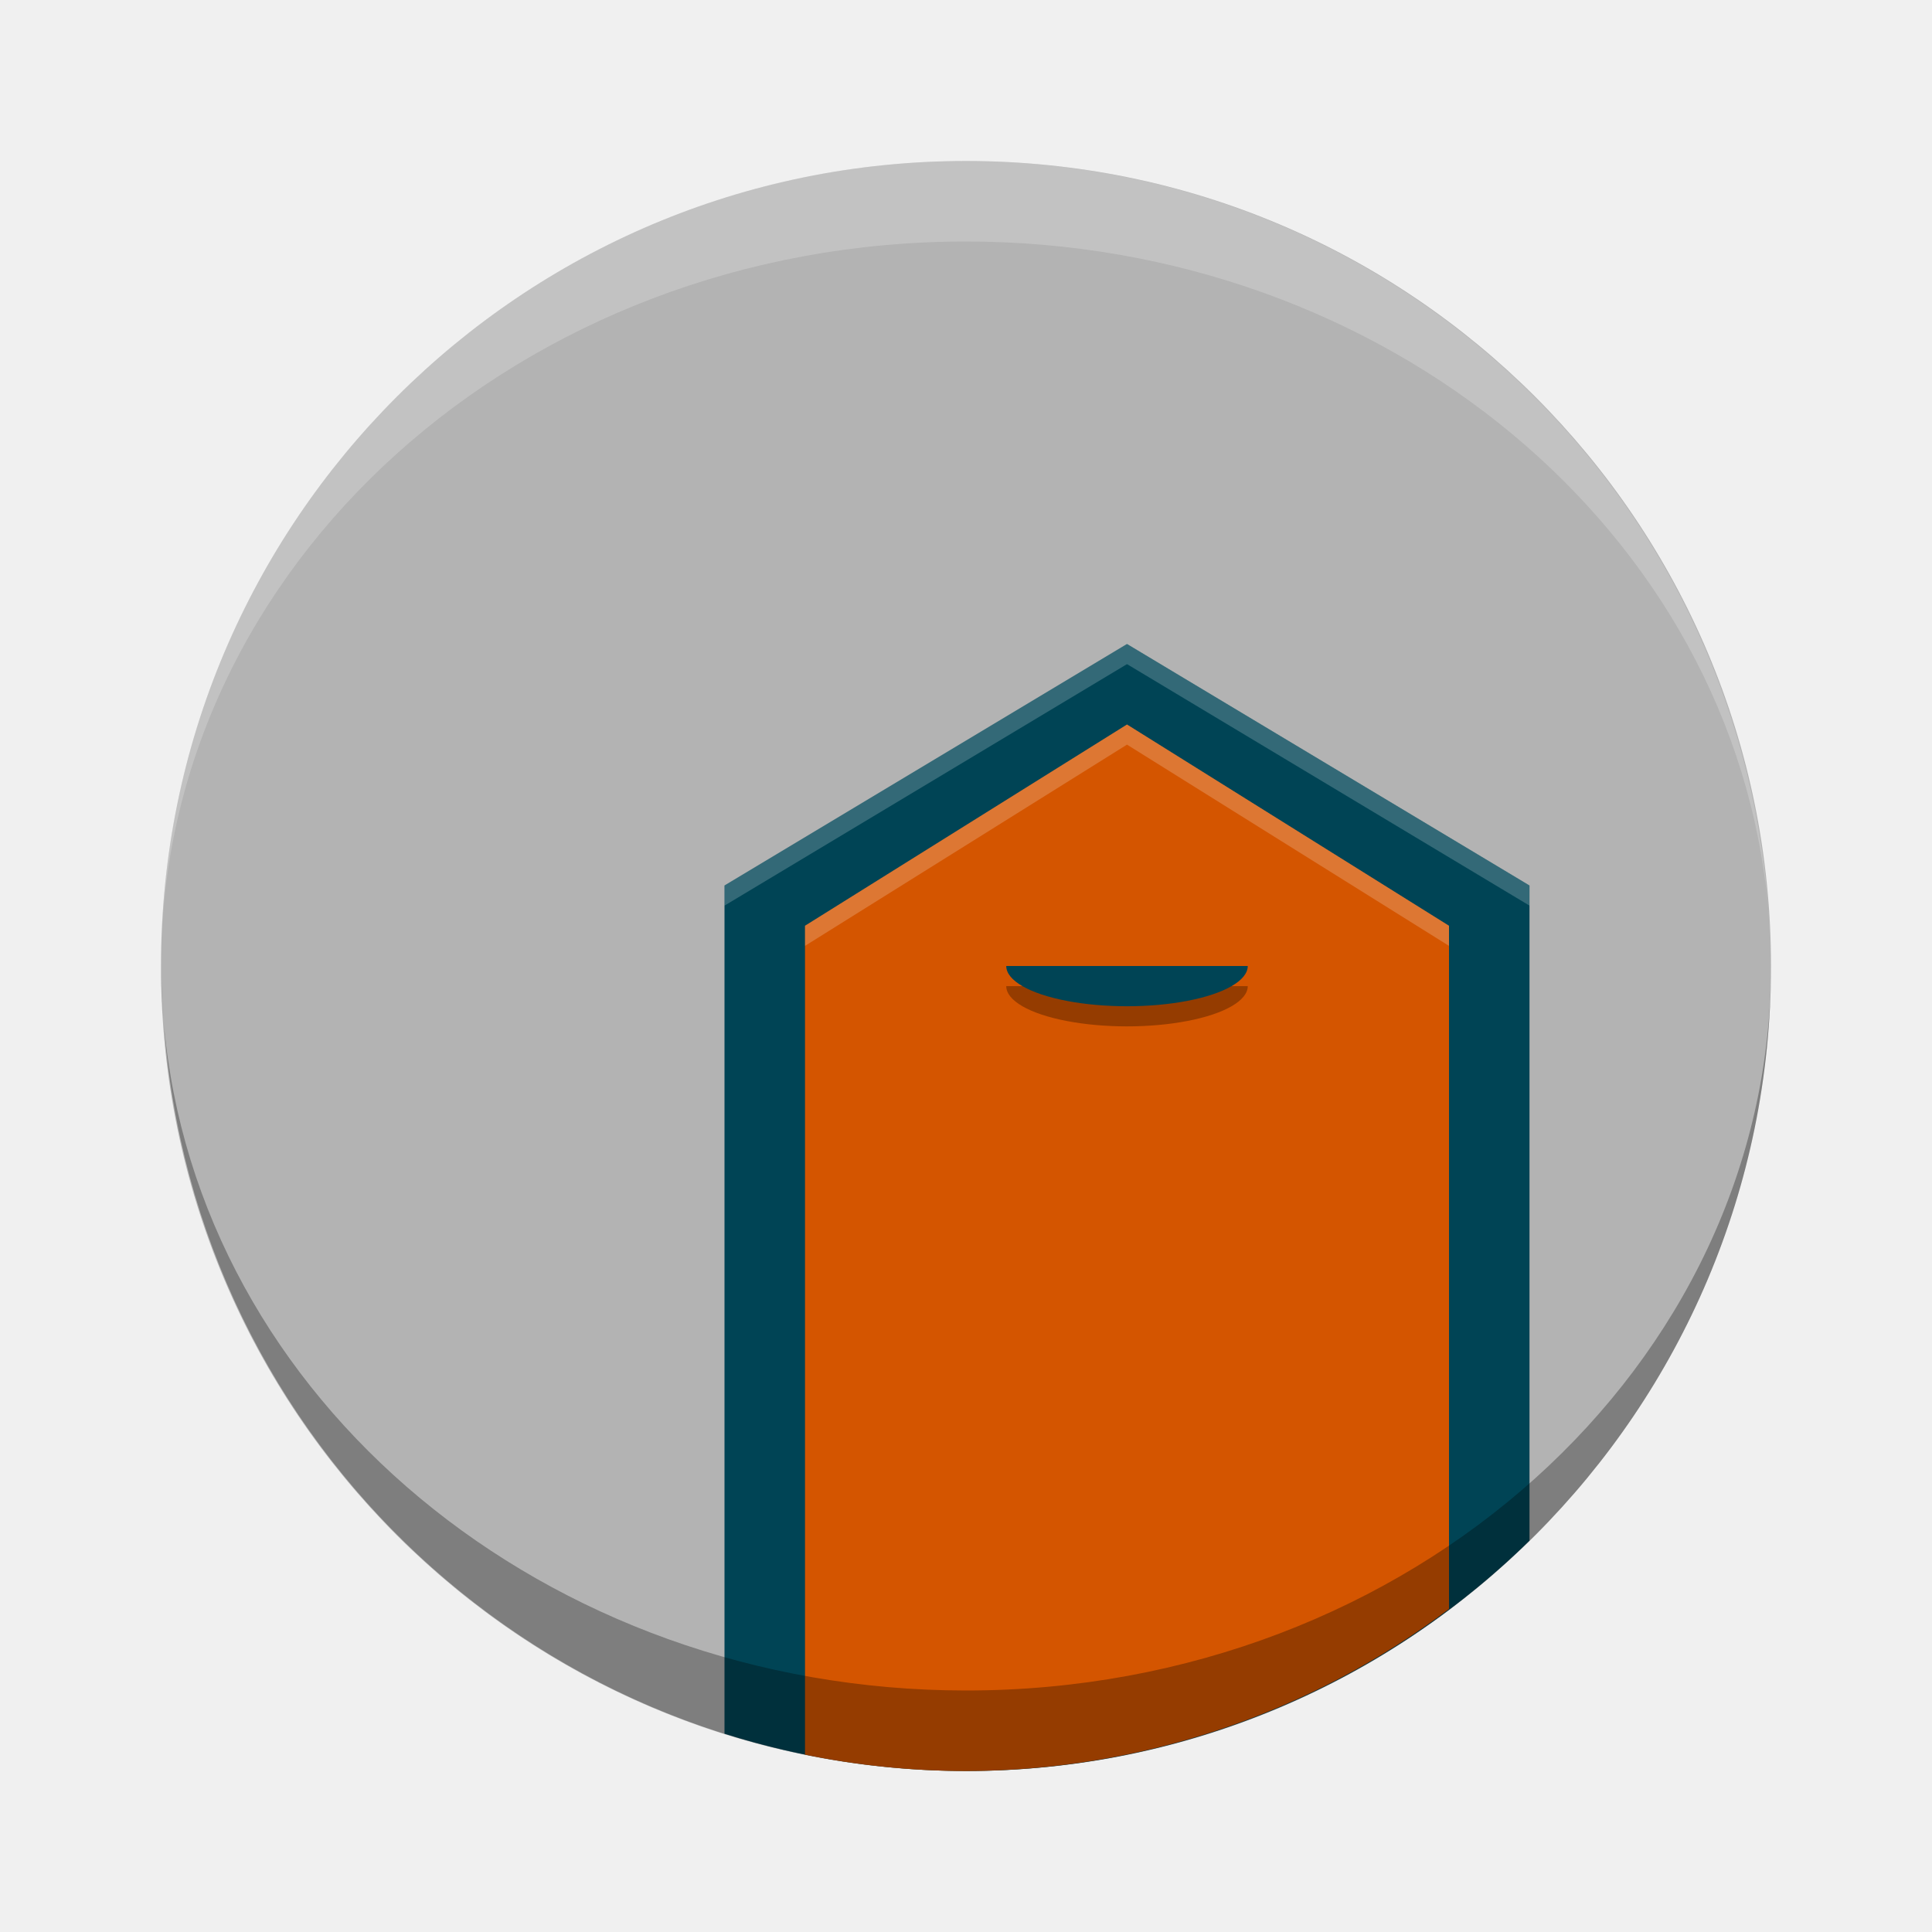
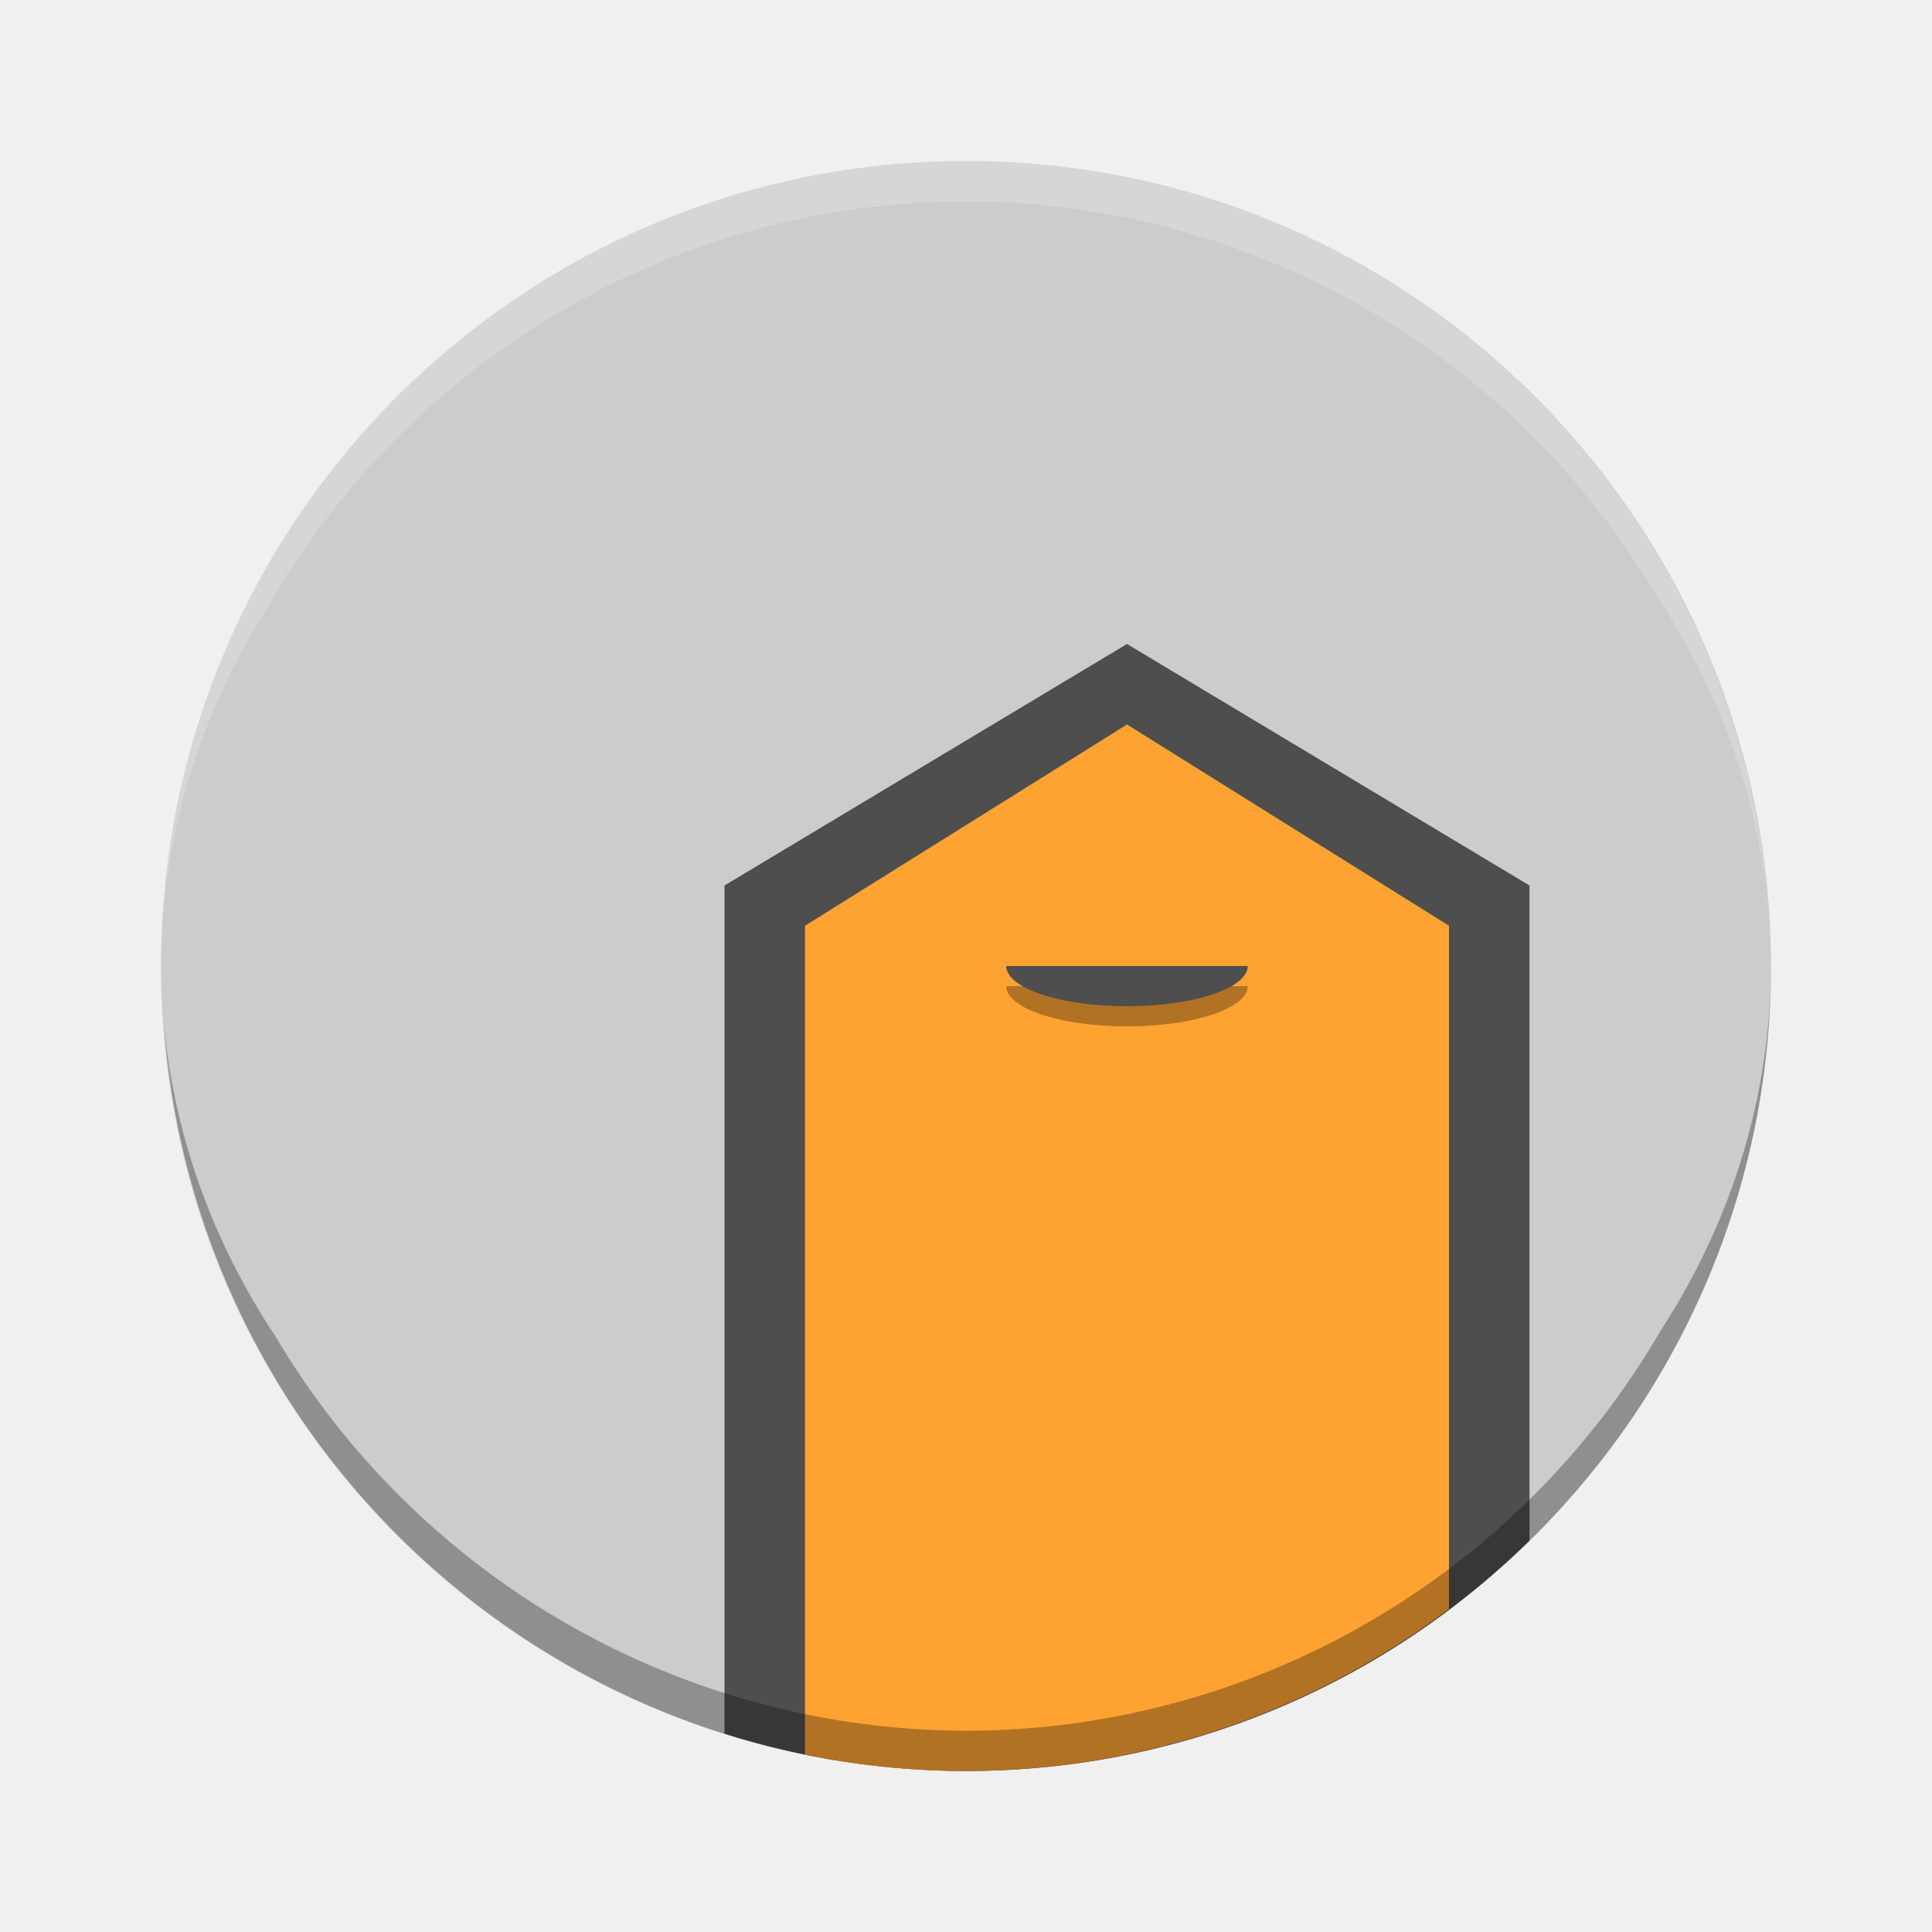
<svg xmlns="http://www.w3.org/2000/svg" version="1.1" id="svg2" viewBox="0 0 48 48" height="48" width="48">
  <defs id="defs4" />
-   <g transform="translate(0,-1004.362)" id="layer1">
-     <g id="g4255">
-       <circle r="20" cy="1028.362" cx="24" id="circle4196" style="opacity:1;fill:#b3b3b3;fill-opacity:1;stroke:none;stroke-width:10;stroke-miterlimit:4;stroke-dasharray:none;stroke-opacity:1" />
-     </g>
-     <path transform="translate(0,1004.362)" id="path4201" d="M 28 16 L 18 22 L 18 43.074 A 20 20 0 0 0 24 44 A 20 20 0 0 0 38 38.277 L 38 22 L 28 16 z " style="fill:#004455;fill-rule:evenodd;stroke:none;stroke-width:1px;stroke-linecap:butt;stroke-linejoin:miter;stroke-opacity:1" />
-     <path transform="translate(0,1004.362)" id="path4203" d="M 28 18 L 20 23 L 20 43.594 A 20 20 0 0 0 24 44 A 20 20 0 0 0 36 39.975 L 36 23 L 28 18 z " style="fill:#d45500;fill-rule:evenodd;stroke:none;stroke-width:1px;stroke-linecap:butt;stroke-linejoin:miter;stroke-opacity:1" />
-     <path style="opacity:0.3;fill:#000000;fill-opacity:1;stroke:none;stroke-width:10;stroke-miterlimit:4;stroke-dasharray:none;stroke-opacity:1" d="m 24,1048.362 a 20,20 0 0 0 20,-20 20,18 0 0 1 -20,18 A 20,18 0 0 1 4.07,1029.786 20,20 0 0 0 24,1048.362 Z M 4.07,1029.786 A 20,20 0 0 1 4,1028.362 a 20,18 0 0 0 0.07,1.424 z" id="path4226" />
-     <path style="opacity:0.3;fill:#000000;fill-opacity:1;stroke:none;stroke-width:10;stroke-miterlimit:4;stroke-dasharray:none;stroke-opacity:1" id="path4232" d="m 31,1028.862 a 3,1 0 0 1 -1.5,0.866 3,1 0 0 1 -3,0 3,1 0 0 1 -1.5,-0.866" />
-     <path d="m 31,1028.362 a 3,1 0 0 1 -1.5,0.866 3,1 0 0 1 -3,0 3,1 0 0 1 -1.5,-0.866" id="path4212" style="opacity:1;fill:#004455;fill-opacity:1;stroke:none;stroke-width:10;stroke-miterlimit:4;stroke-dasharray:none;stroke-opacity:1" />
-     <path transform="translate(0,1004.362)" id="circle4216" d="M 24 4 A 20 20 0 0 0 4 24 A 20 18 0 0 1 24 6 A 20 18 0 0 1 43.93 22.576 A 20 20 0 0 0 24 4 z M 43.93 22.576 A 20 20 0 0 1 44 24 A 20 18 0 0 0 43.93 22.576 z " style="opacity:0.2;fill:#ffffff;fill-opacity:1;stroke:none;stroke-width:10;stroke-miterlimit:4;stroke-dasharray:none;stroke-opacity:1" />
-     <path id="path4228" d="m 18,1026.362 10,-6 10,6 0,0.5 -10,-6 -10,6 z" style="opacity:0.2;fill:#ffffff;fill-rule:evenodd;stroke:none;stroke-width:1px;stroke-linecap:butt;stroke-linejoin:miter;stroke-opacity:1" />
-     <path id="path4230" d="m 20,1027.862 0,-0.5 8,-5 8,5 0,0.5 -8,-5 z" style="opacity:0.2;fill:#ffffff;fill-rule:evenodd;stroke:none;stroke-width:1px;stroke-linecap:butt;stroke-linejoin:miter;stroke-opacity:1" />
-   </g>
+   <circle r="20" cy="24" cx="24" id="circle4196" style="opacity:1;fill:#cccccc;fill-opacity:1;stroke:none;stroke-width:10;stroke-miterlimit:4;stroke-dasharray:none;stroke-opacity:1" />
+   <path style="fill:#4e4e4e;fill-rule:evenodd;stroke:none;stroke-width:1px;stroke-linecap:butt;stroke-linejoin:miter;stroke-opacity:1;fill-opacity:1" d="m 28,16 -10,6 0,21.074 A 20,20 0 0 0 24,44 20,20 0 0 0 38,38.277 L 38,22 28,16 Z" id="path4201" />
+   <path style="fill:#fea332;fill-rule:evenodd;stroke:none;stroke-width:1px;stroke-linecap:butt;stroke-linejoin:miter;stroke-opacity:1;fill-opacity:1" d="m 28,18 -8,5 0,20.594 A 20,20 0 0 0 24,44 20,20 0 0 0 36,39.975 L 36,23 28,18 Z" id="path4203" />
+   <path style="opacity:0.3;fill:#000000;fill-opacity:1;stroke:none;stroke-width:10;stroke-miterlimit:4;stroke-dasharray:none;stroke-opacity:1" d="M 44 24 A 20 18 0 0 1 41.262 33.053 A 20 20 0 0 1 24 43 A 20 20 0 0 1 6.834 33.186 A 20 18 0 0 1 4.07 25.424 A 20 20 0 0 0 24 44 A 20 20 0 0 0 44 24 z " id="path4226" />
+   <path d="m 31,24.5 a 3,1 0 0 1 -1.5,0.866 3,1 0 0 1 -3,0 A 3,1 0 0 1 25,24.5" id="path4232" style="opacity:0.3;fill:#000000;fill-opacity:1;stroke:none;stroke-width:10;stroke-miterlimit:4;stroke-dasharray:none;stroke-opacity:1" />
+   <path style="opacity:1;fill:#4e4e4e;fill-opacity:1;stroke:none;stroke-width:10;stroke-miterlimit:4;stroke-dasharray:none;stroke-opacity:1" id="path4212" d="m 31,24 a 3,1 0 0 1 -1.5,0.866 3,1 0 0 1 -3,0 A 3,1 0 0 1 25,24" />
+   <path style="opacity:0.2;fill:#ffffff;fill-opacity:1;stroke:none;stroke-width:10;stroke-miterlimit:4;stroke-dasharray:none;stroke-opacity:1" d="M 24 4 A 20 20 0 0 0 4 24 A 20 18 0 0 1 6.738 14.947 A 20 20 0 0 1 24 5 A 20 20 0 0 1 41.166 14.814 A 20 18 0 0 1 43.93 22.576 A 20 20 0 0 0 24 4 z " id="circle4216" />
</svg>
